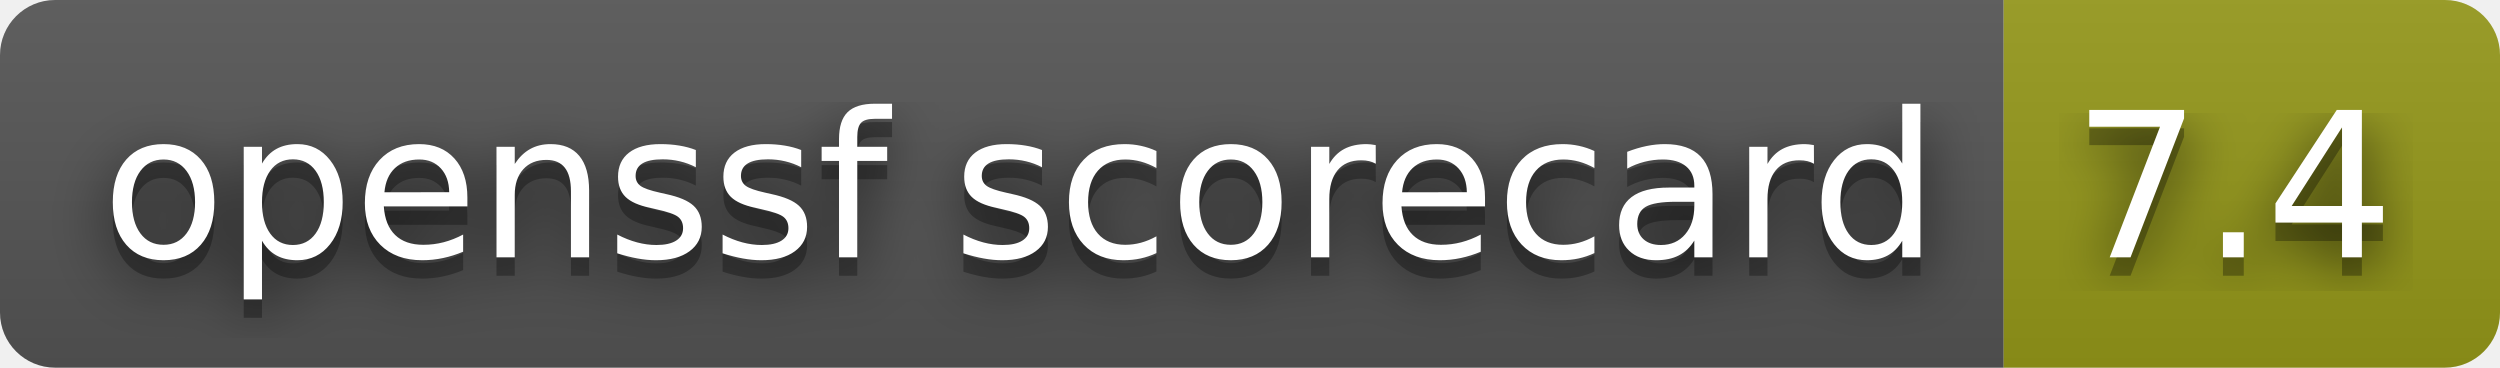
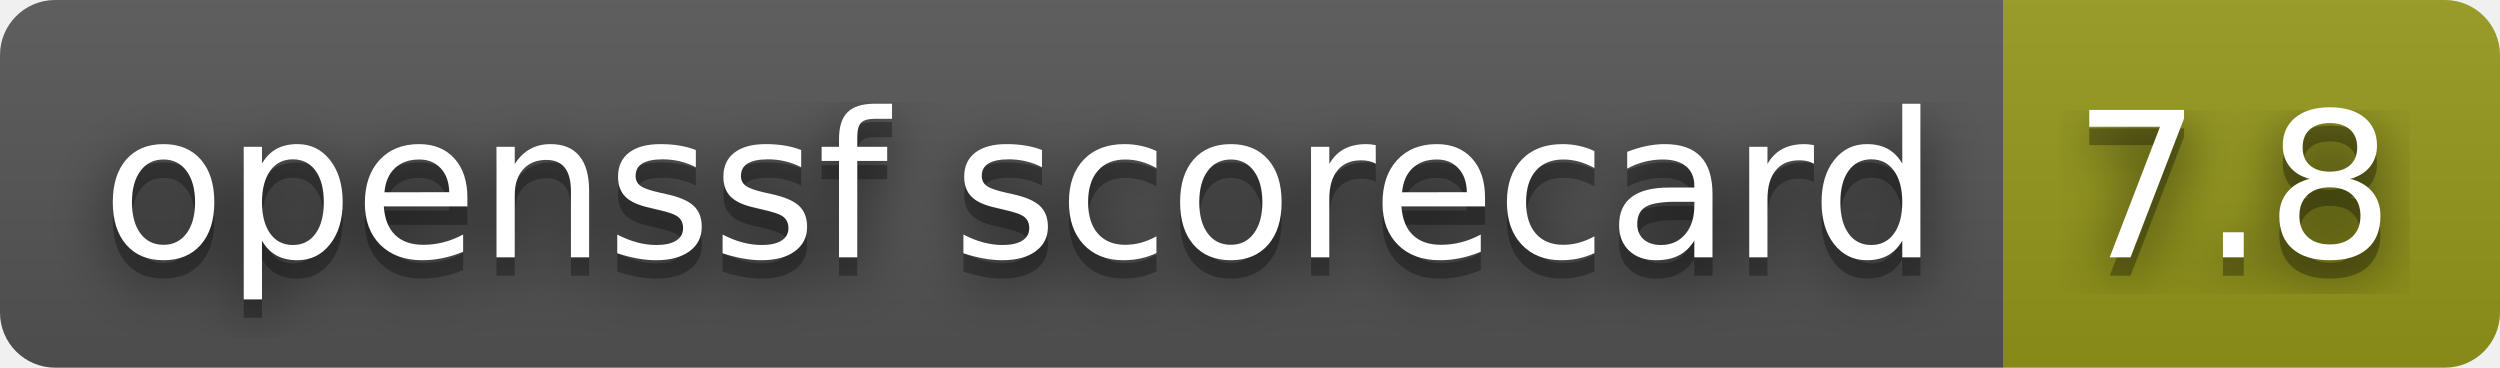
- <svg xmlns="http://www.w3.org/2000/svg" width="136" height="20" role="img" aria-label="openssf scorecard: 7.4">
+ <svg xmlns="http://www.w3.org/2000/svg" width="136" height="20" role="img" aria-label="openssf scorecard: 7.8">
  <filter id="blur">
    <feGaussianBlur stdDeviation="16" />
  </filter>
  <linearGradient id="s" x2="0" y2="100%">
    <stop offset="0" stop-color="#bbb" stop-opacity=".1" />
    <stop offset="1" stop-opacity=".1" />
  </linearGradient>
  <clipPath id="r">
    <rect width="136" height="20" rx="3" />
  </clipPath>
  <g clip-path="url(#r)">
    <rect width="109" height="20" fill="#555" />
    <rect x="109" width="27" height="20" fill="#95991a" />
    <rect width="136" height="20" fill="url(#s)" />
  </g>
  <g fill="#fff" text-anchor="middle" font-family="Verdana,Geneva,DejaVu Sans,sans-serif" text-rendering="geometricPrecision" font-size="110">
    <g transform="scale(.1)">
      <g aria-hidden="true" fill="#010101">
        <text x="555" y="150" fill-opacity=".8" filter="url(#blur)" textLength="990">openssf scorecard</text>
        <text x="555" y="150" fill-opacity=".3" textLength="990">openssf scorecard</text>
      </g>
      <text x="555" y="140" textLength="990">openssf scorecard</text>
    </g>
    <g transform="scale(.1)">
      <g aria-hidden="true" fill="#010101">
-         <text x="1215" y="150" fill-opacity=".8" filter="url(#blur)" textLength="170">7.4</text>
-         <text x="1215" y="150" fill-opacity=".3" textLength="170">7.4</text>
+         <text x="1215" y="150" fill-opacity=".8" filter="url(#blur)" textLength="170">7.8</text>
+         <text x="1215" y="150" fill-opacity=".3" textLength="170">7.8</text>
      </g>
-       <text x="1215" y="140" textLength="170">7.4</text>
+       <text x="1215" y="140" textLength="170">7.8</text>
    </g>
  </g>
</svg>
